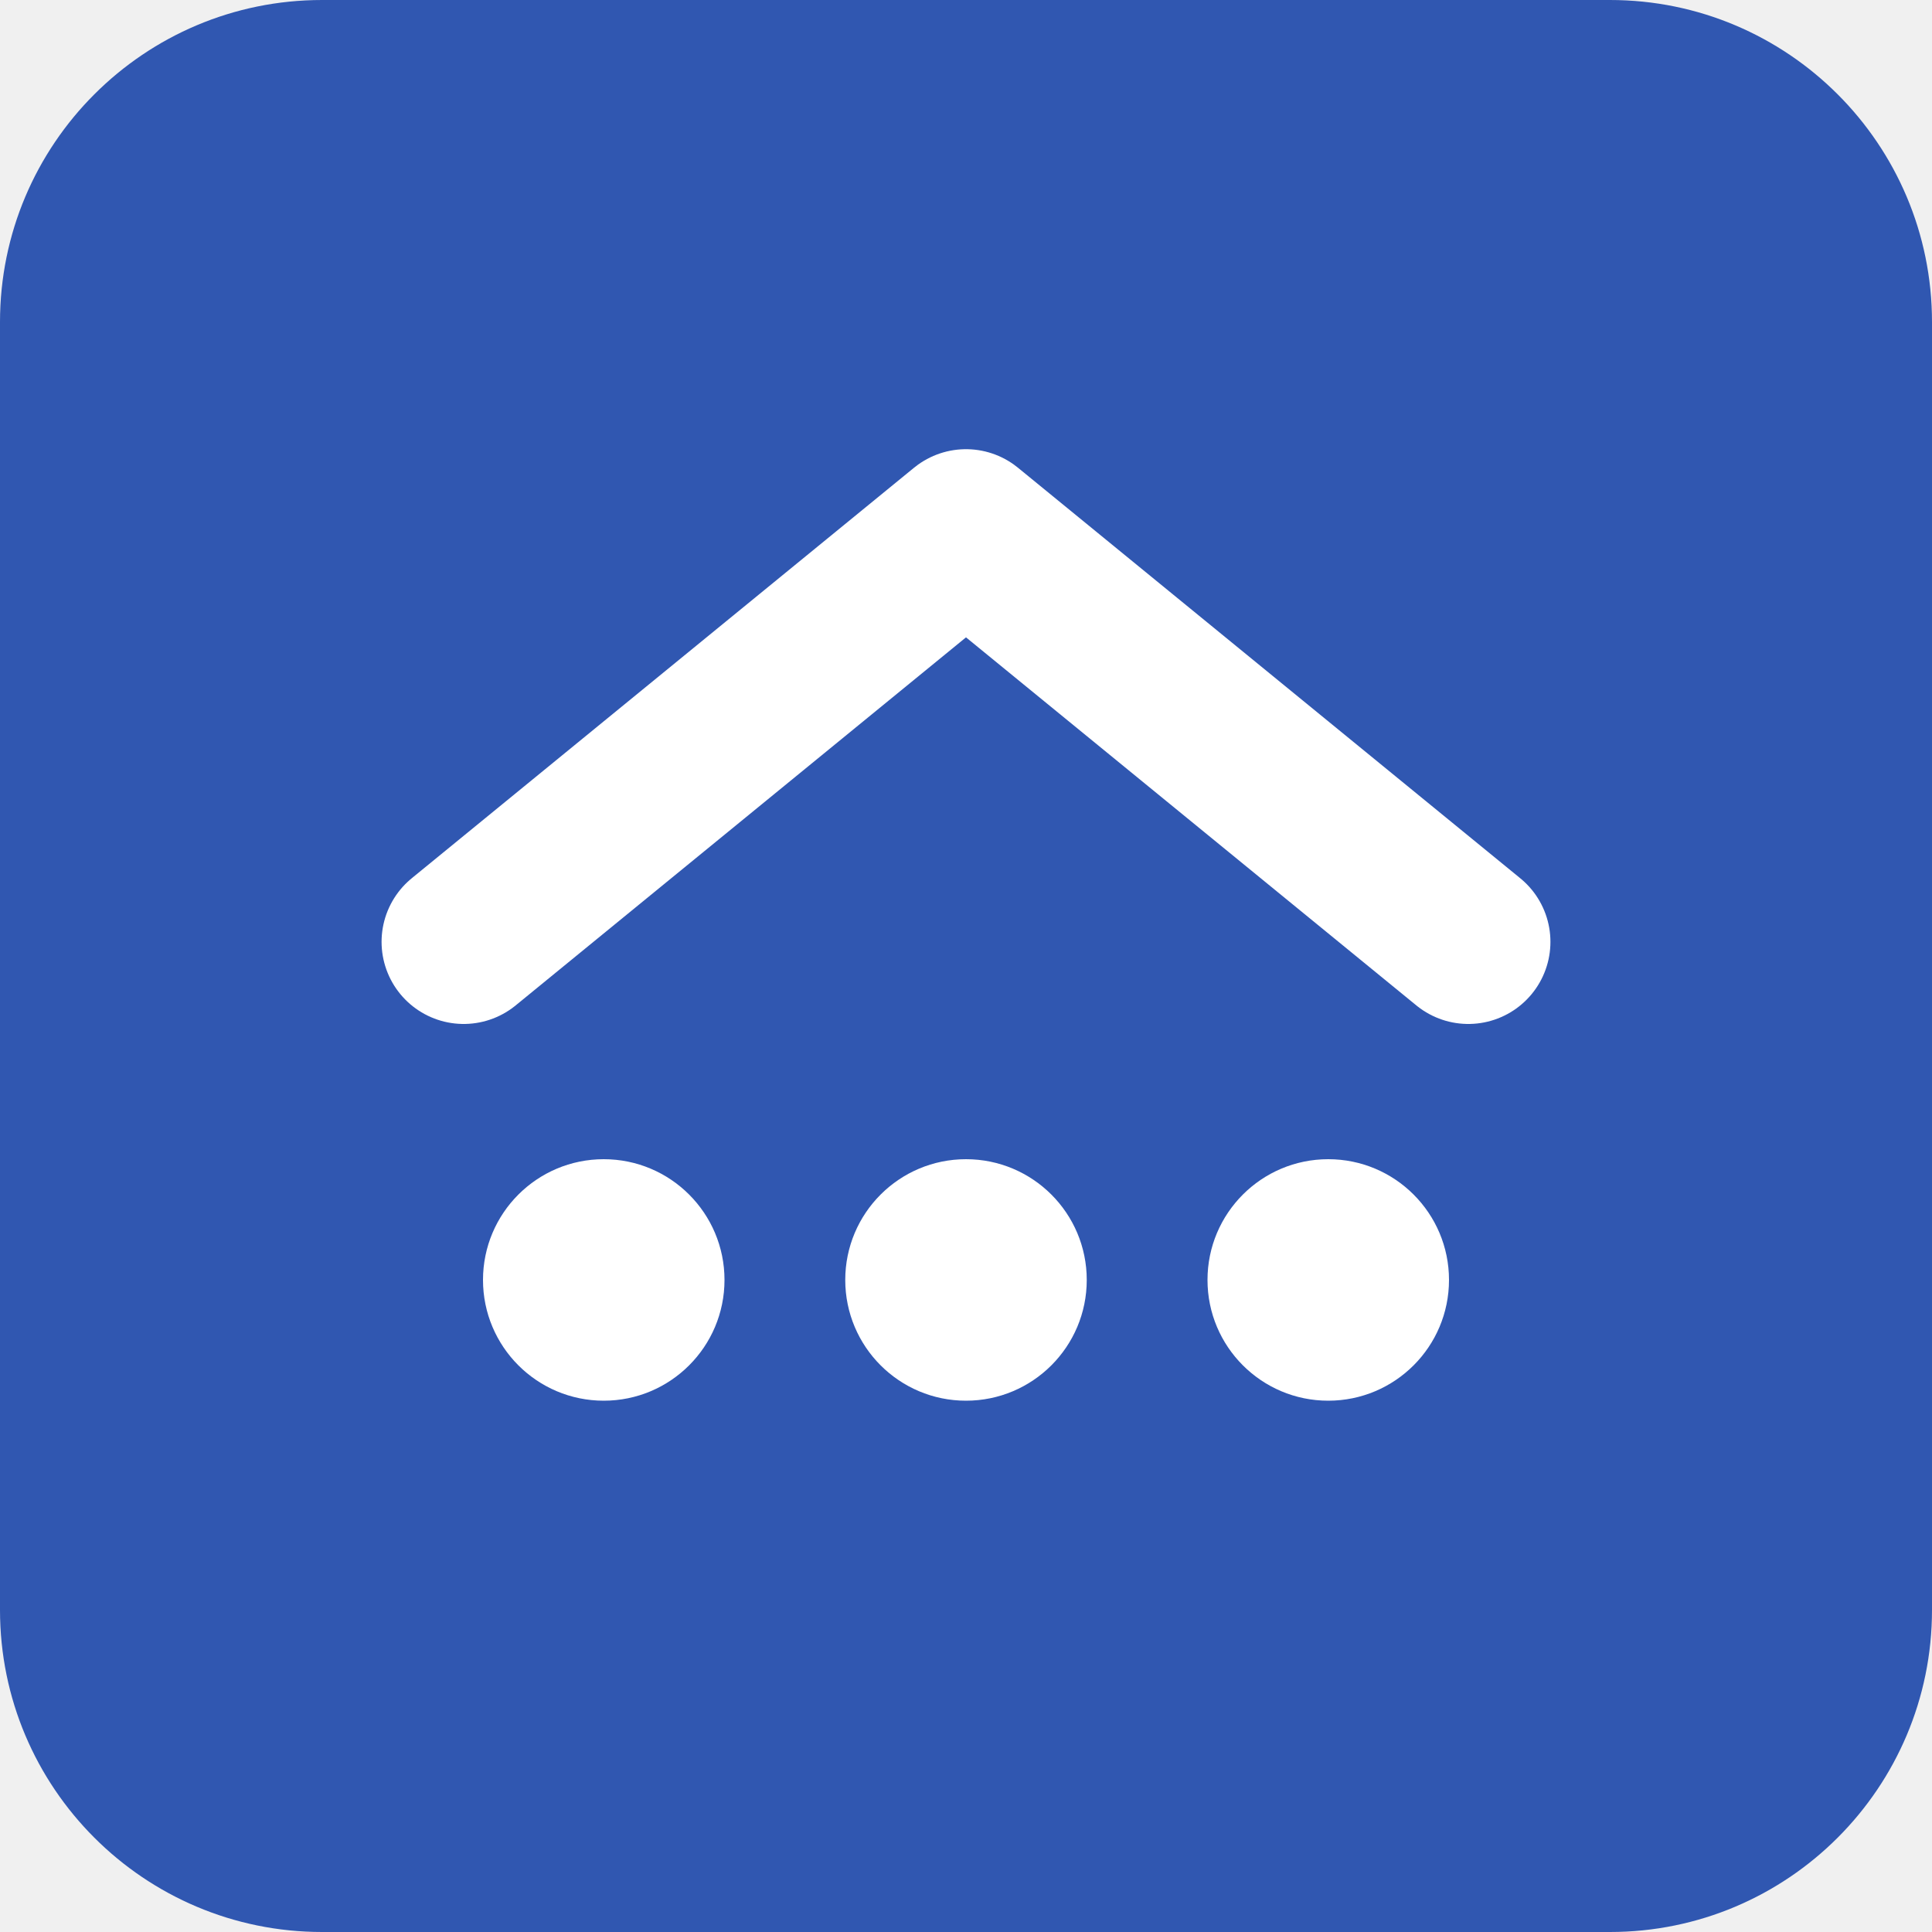
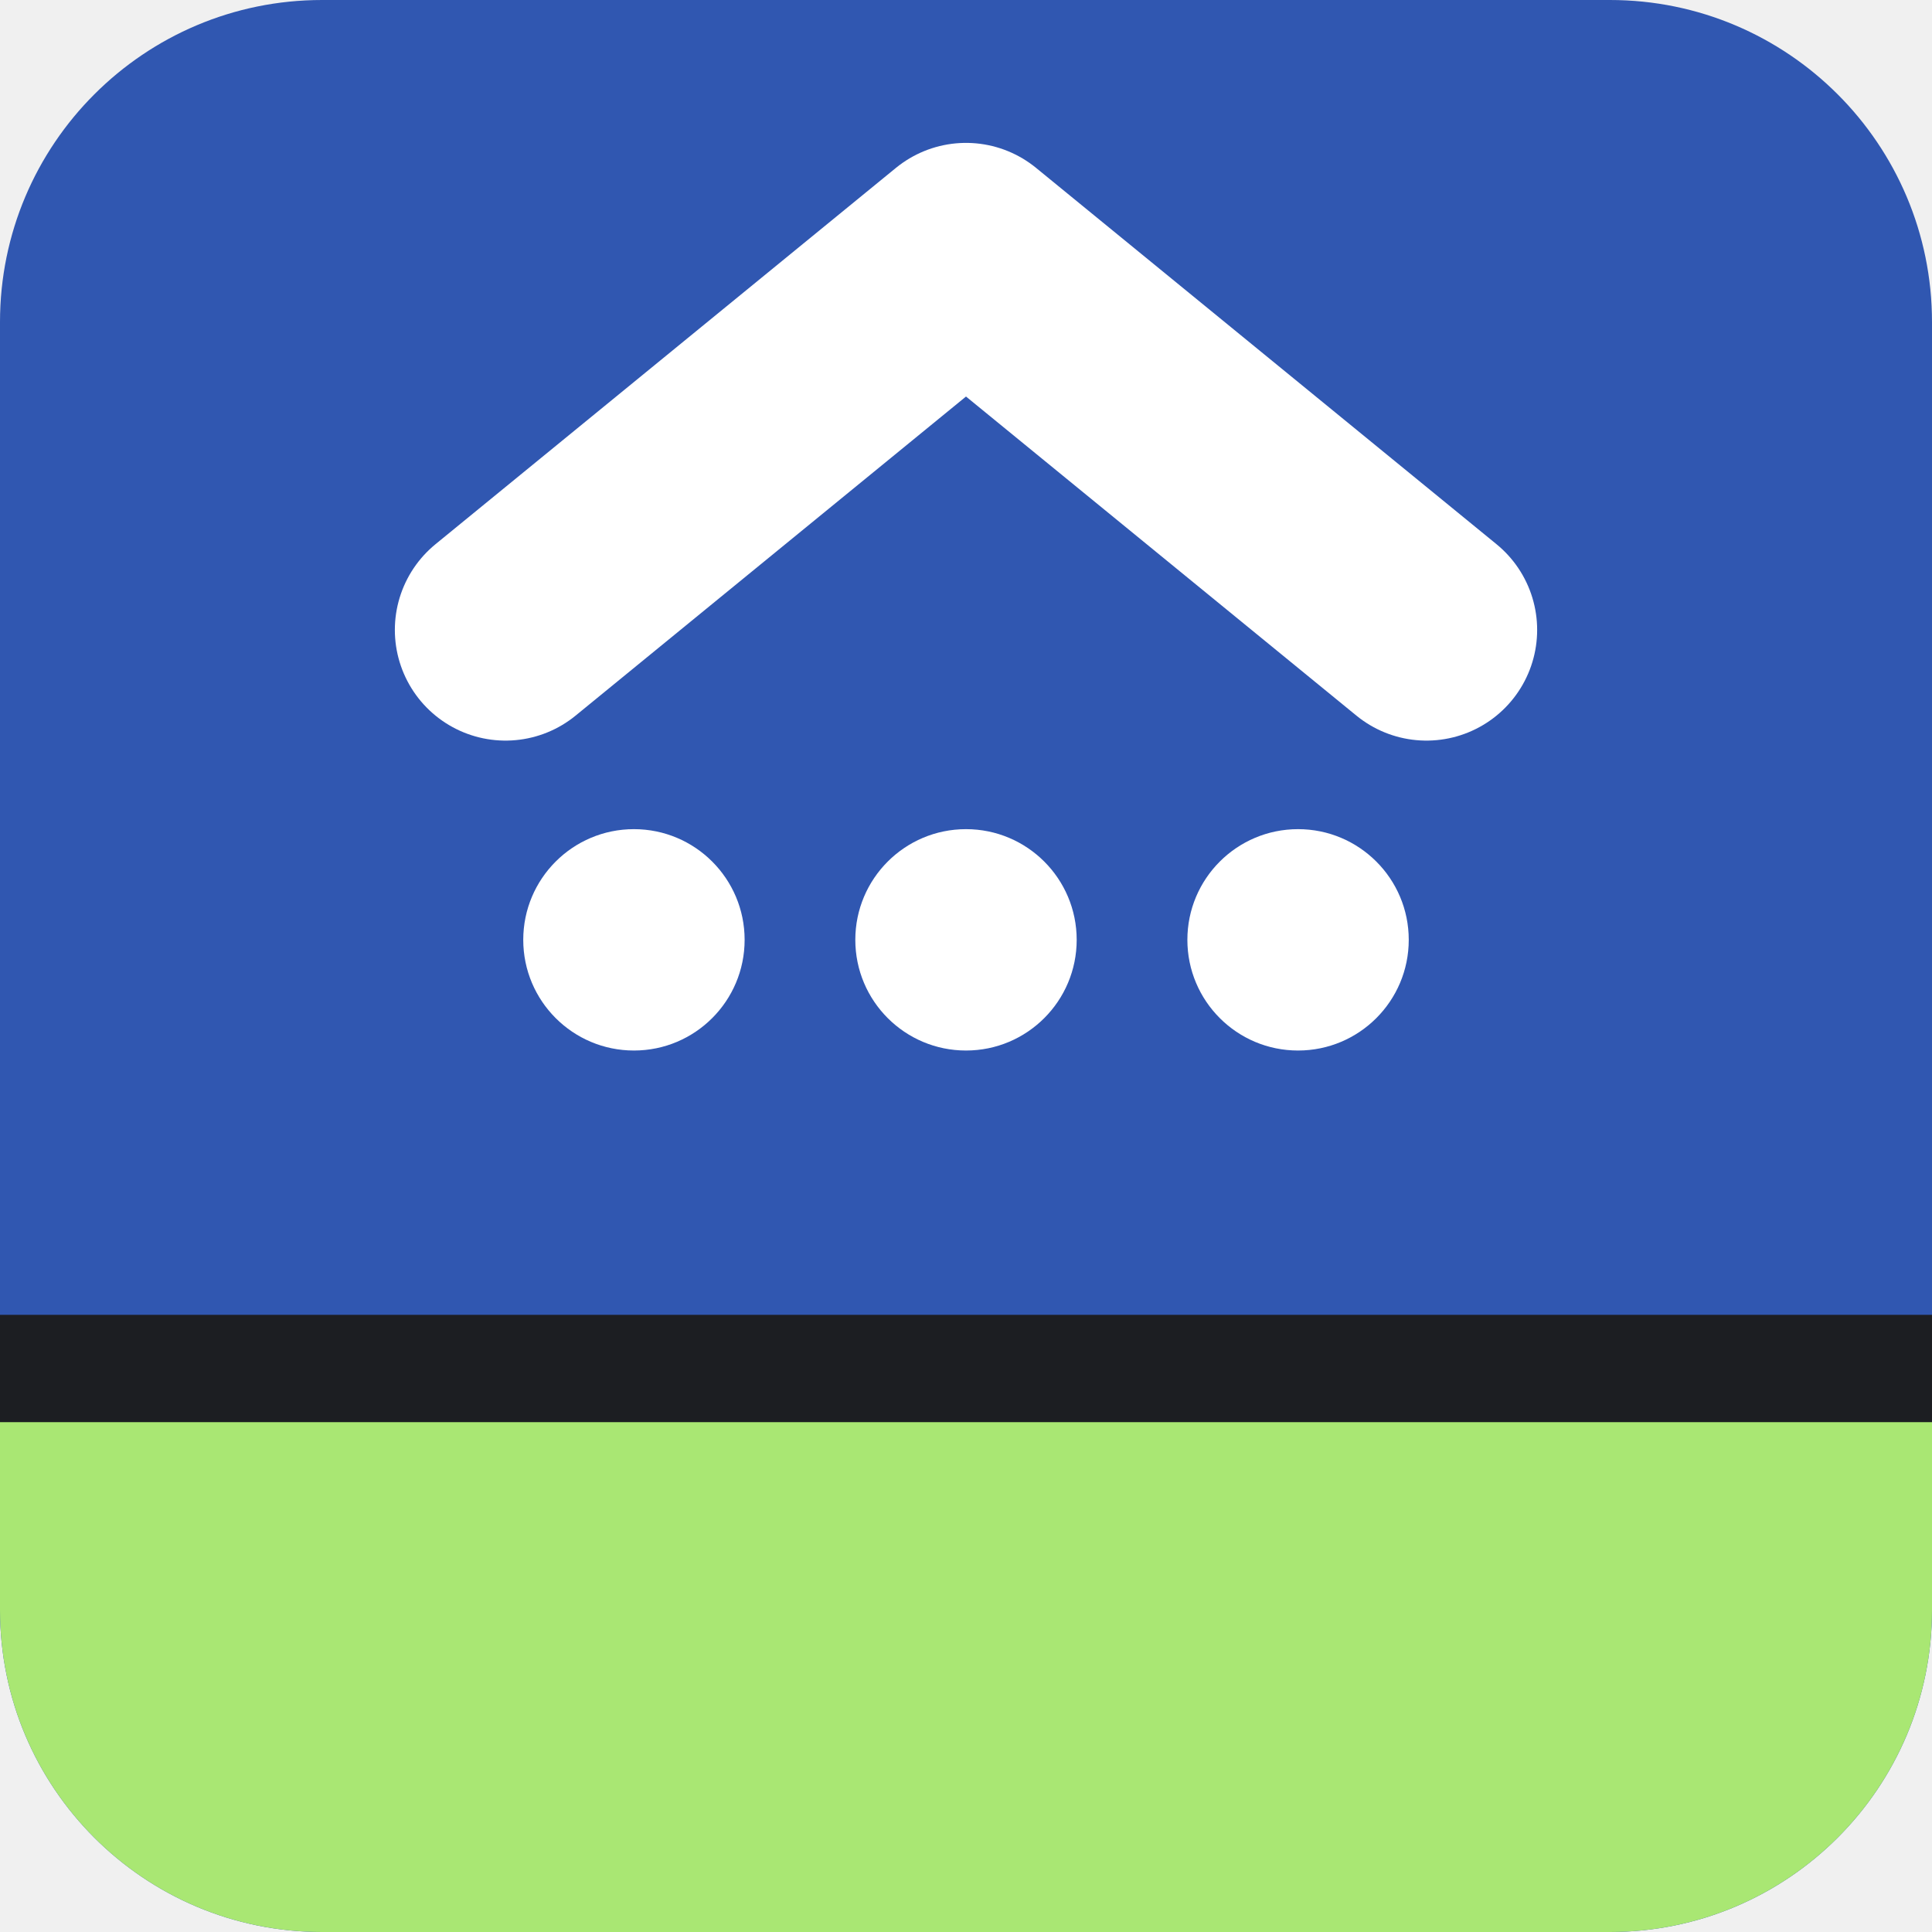
- <svg xmlns="http://www.w3.org/2000/svg" class="sb-app-sign" data-sb-product="studio" viewBox="0 0 72 72" width="32" height="32" role="img" aria-label="sebaro">
-   <rect class="sb-app-sign__tile" width="72" height="72" rx="12.002" fill="#3057B1" />
-   <g class="sb-app-sign__glyph" transform="translate(14.4 14.4) scale(1.8)">
-     <path d="M1.6 11.5 L12 3 L22.4 11.5" fill="none" stroke="#FFFFFF" stroke-width="3.4" stroke-linecap="round" stroke-linejoin="round" />
+ <svg xmlns="http://www.w3.org/2000/svg" class="sb-app-sign" data-sb-product="studio" viewBox="0 0 72 72" width="16" height="16" role="img" aria-label="sebaro">
+   <rect width="72" height="72" rx="12.002" fill="#3057B1" />
+   <rect y="49" width="72" height="4.5" fill="#1C1E22" />
+   <path d="M0 53H72V59.998A12.002 12.002 0 0 1 59.998 72H12.002A12.002 12.002 0 0 1 0 59.998Z" fill="#A9E773" />
+   <g transform="translate(16.2 4.5) scale(1.65)">
+     <path d="M1.6 11.5 L12 3 L22.4 11.5" fill="none" stroke="#FFFFFF" stroke-width="5" stroke-linecap="round" stroke-linejoin="round" />
    <path d="M2 18.5 A2.5 2.5 0 1 1 7 18.5 A2.5 2.5 0 1 1 2 18.5 Z" fill="#FFFFFF" />
    <path d="M9.5 18.5 A2.5 2.5 0 1 1 14.5 18.5 A2.5 2.5 0 1 1 9.5 18.5 Z" fill="#FFFFFF" />
    <path d="M17 18.5 A2.5 2.5 0 1 1 22 18.5 A2.5 2.5 0 1 1 17 18.5 Z" fill="#FFFFFF" />
  </g>
</svg>
